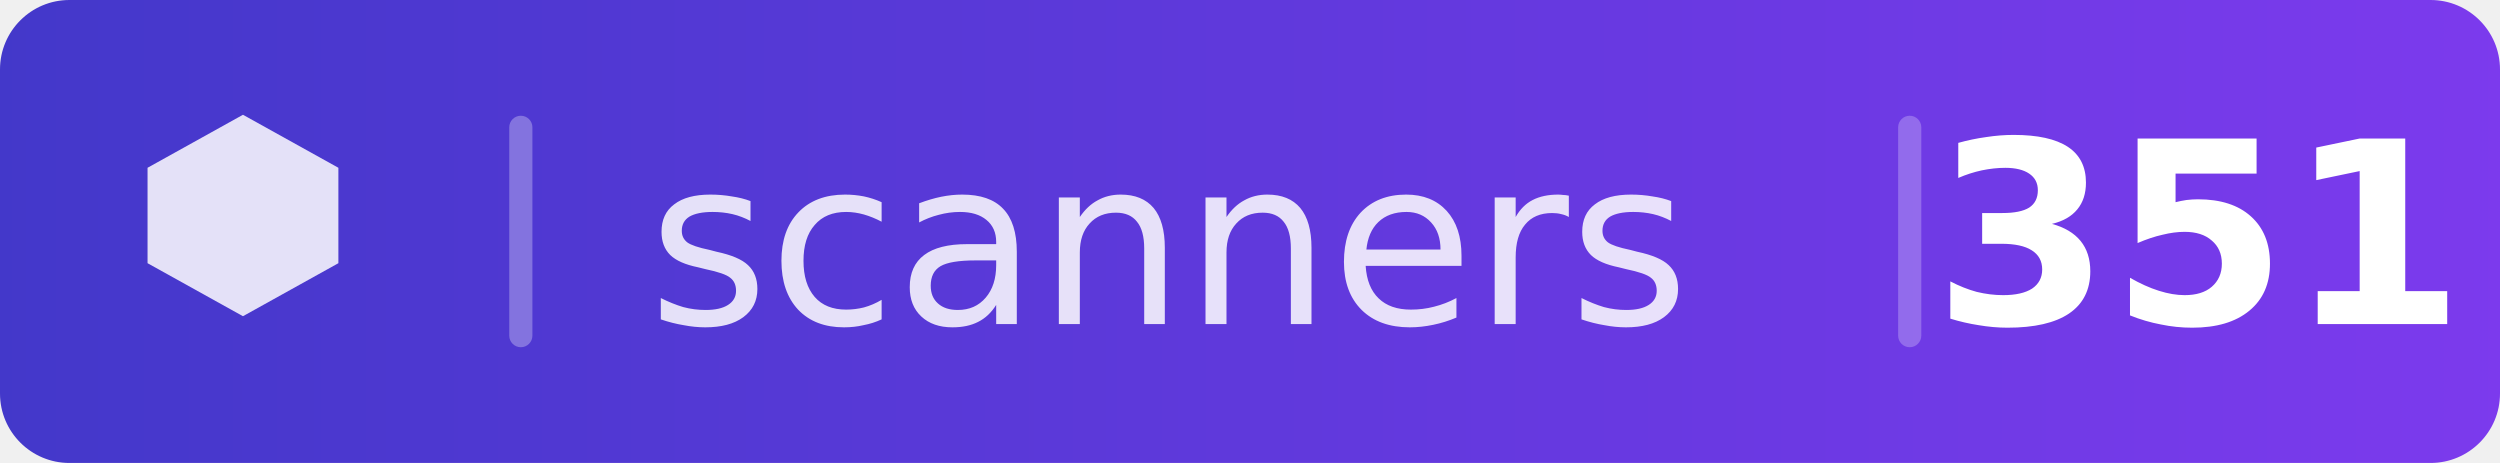
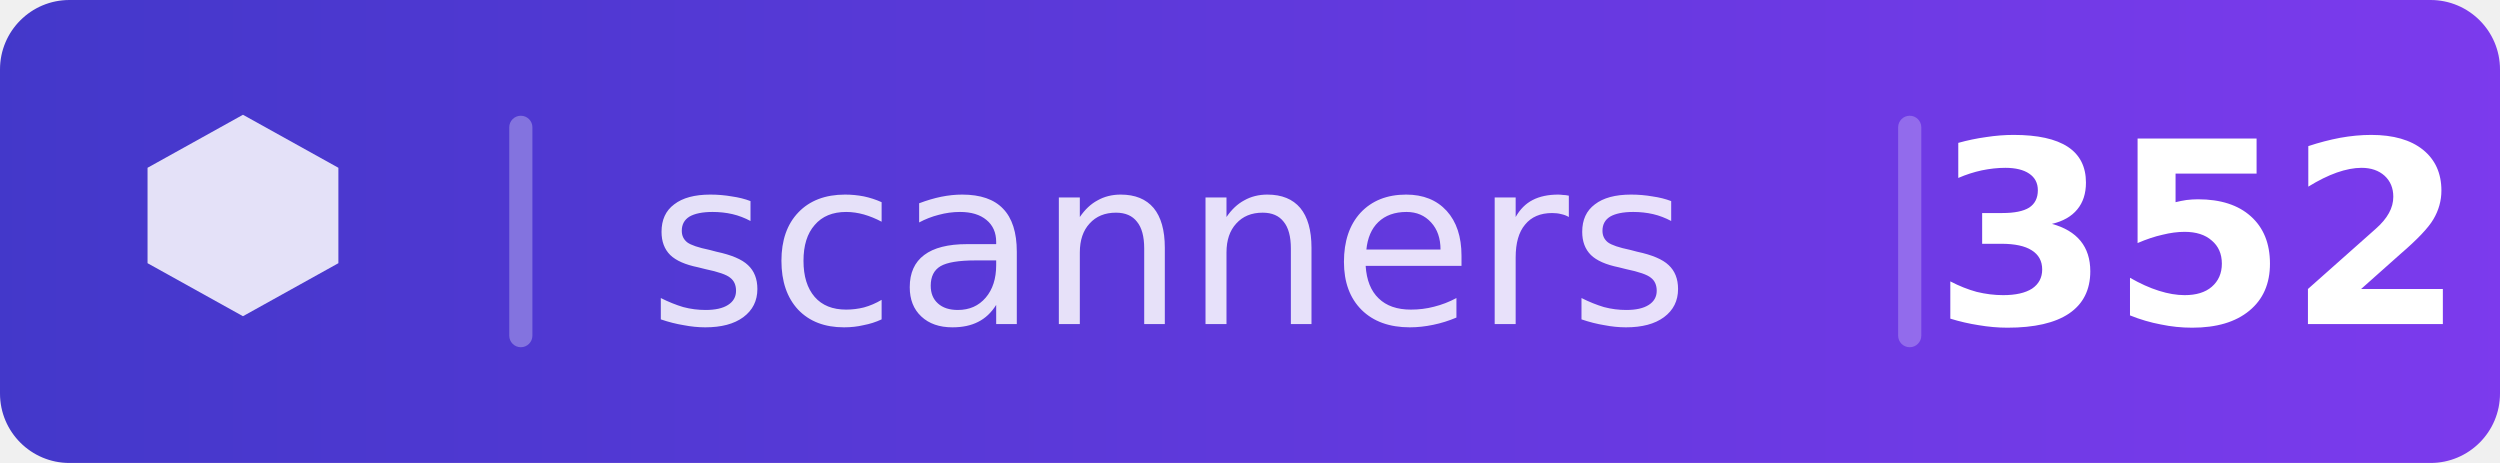
<svg xmlns="http://www.w3.org/2000/svg" width="108" height="20" viewBox="0 0 108 20">
  <defs>
    <clipPath id="c">
      <rect width="108" height="20" rx="3" />
    </clipPath>
    <linearGradient id="bg" x1="0" y1="0" x2="1" y2="0">
      <stop offset="0%" stop-color="#4338ca" />
      <stop offset="100%" stop-color="#7c3aed" />
    </linearGradient>
  </defs>
  <g clip-path="url(#c)">
    <rect width="108" height="20" fill="url(#bg)" />
  </g>
  <g transform="translate(5,4.5) scale(0.458)">
    <path d="M12 1l-9 5v9l9 5 9-5v-9l-9-5z" fill="rgba(255,255,255,0.85)" />
  </g>
  <rect x="22" y="5" width="1" height="10" fill="rgba(255,255,255,0.3)" rx="0.5" />
  <text x="28" y="14" font-family="DejaVu Sans,Verdana,Geneva,sans-serif" font-size="10" fill="rgba(255,255,255,0.85)">scanners</text>
  <rect x="82" y="5" width="1" height="10" fill="rgba(255,255,255,0.25)" rx="0.5" />
-   <text x="95" y="14" text-anchor="middle" font-family="DejaVu Sans,Verdana,Geneva,sans-serif" font-size="11" fill="white" font-weight="700">351</text>
+   <text x="95" y="14" text-anchor="middle" font-family="DejaVu Sans,Verdana,Geneva,sans-serif" font-size="11" fill="white" font-weight="700">352</text>
</svg>
